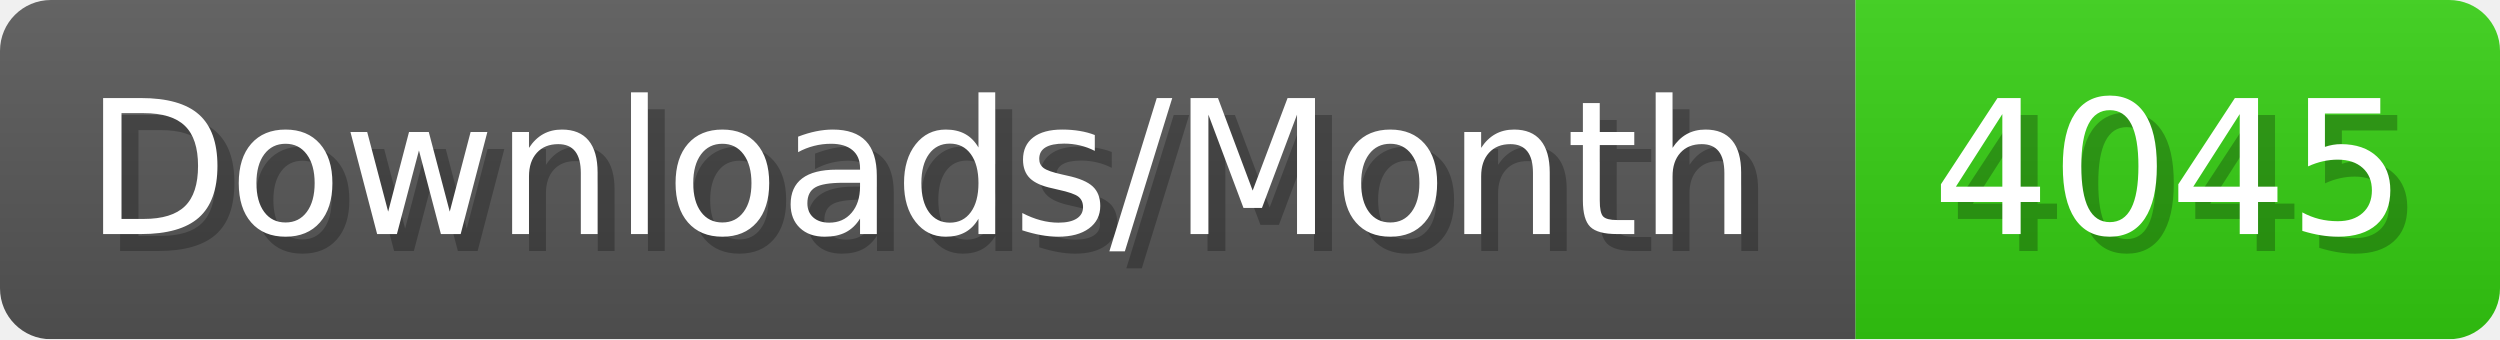
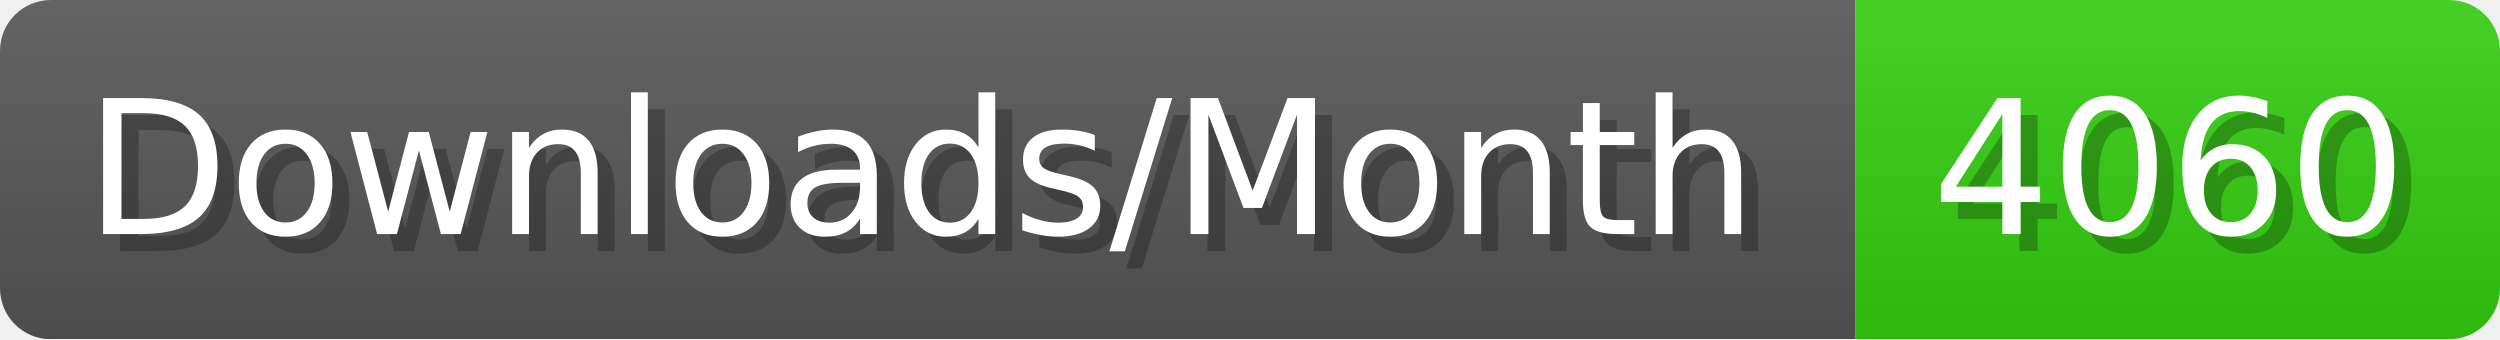
- <svg xmlns="http://www.w3.org/2000/svg" width="147.4" height="20" viewBox="0 0 1474 200" role="img" aria-label="Downloads/Month: 4045">
+ <svg xmlns="http://www.w3.org/2000/svg" width="147.4" height="20" viewBox="0 0 1474 200" role="img" aria-label="Downloads/Month: 4060">
  <linearGradient id="YlXUI" x2="0" y2="100%">
    <stop offset="0" stop-opacity=".1" stop-color="#EEE" />
    <stop offset="1" stop-opacity=".1" />
  </linearGradient>
  <mask id="JHhop">
    <rect width="1474" height="200" rx="30" fill="#FFF" />
  </mask>
  <g mask="url(#JHhop)">
    <rect width="1094" height="200" fill="#555" />
    <rect width="380" height="200" fill="#3C1" x="1094" />
    <rect width="1474" height="200" fill="url(#YlXUI)" />
  </g>
  <g aria-hidden="true" fill="#fff" text-anchor="start" font-family="Verdana,DejaVu Sans,sans-serif" font-size="110">
    <text x="60" y="148" textLength="994" fill="#000" opacity="0.25">Downloads/Month</text>
    <text x="50" y="138" textLength="994">Downloads/Month</text>
-     <text x="1149" y="148" textLength="280" fill="#000" opacity="0.25">4045</text>
-     <text x="1139" y="138" textLength="280">4045</text>
+     <text x="1149" y="148" textLength="280" fill="#000" opacity="0.25">4060</text>
+     <text x="1139" y="138" textLength="280">4060</text>
  </g>
</svg>
